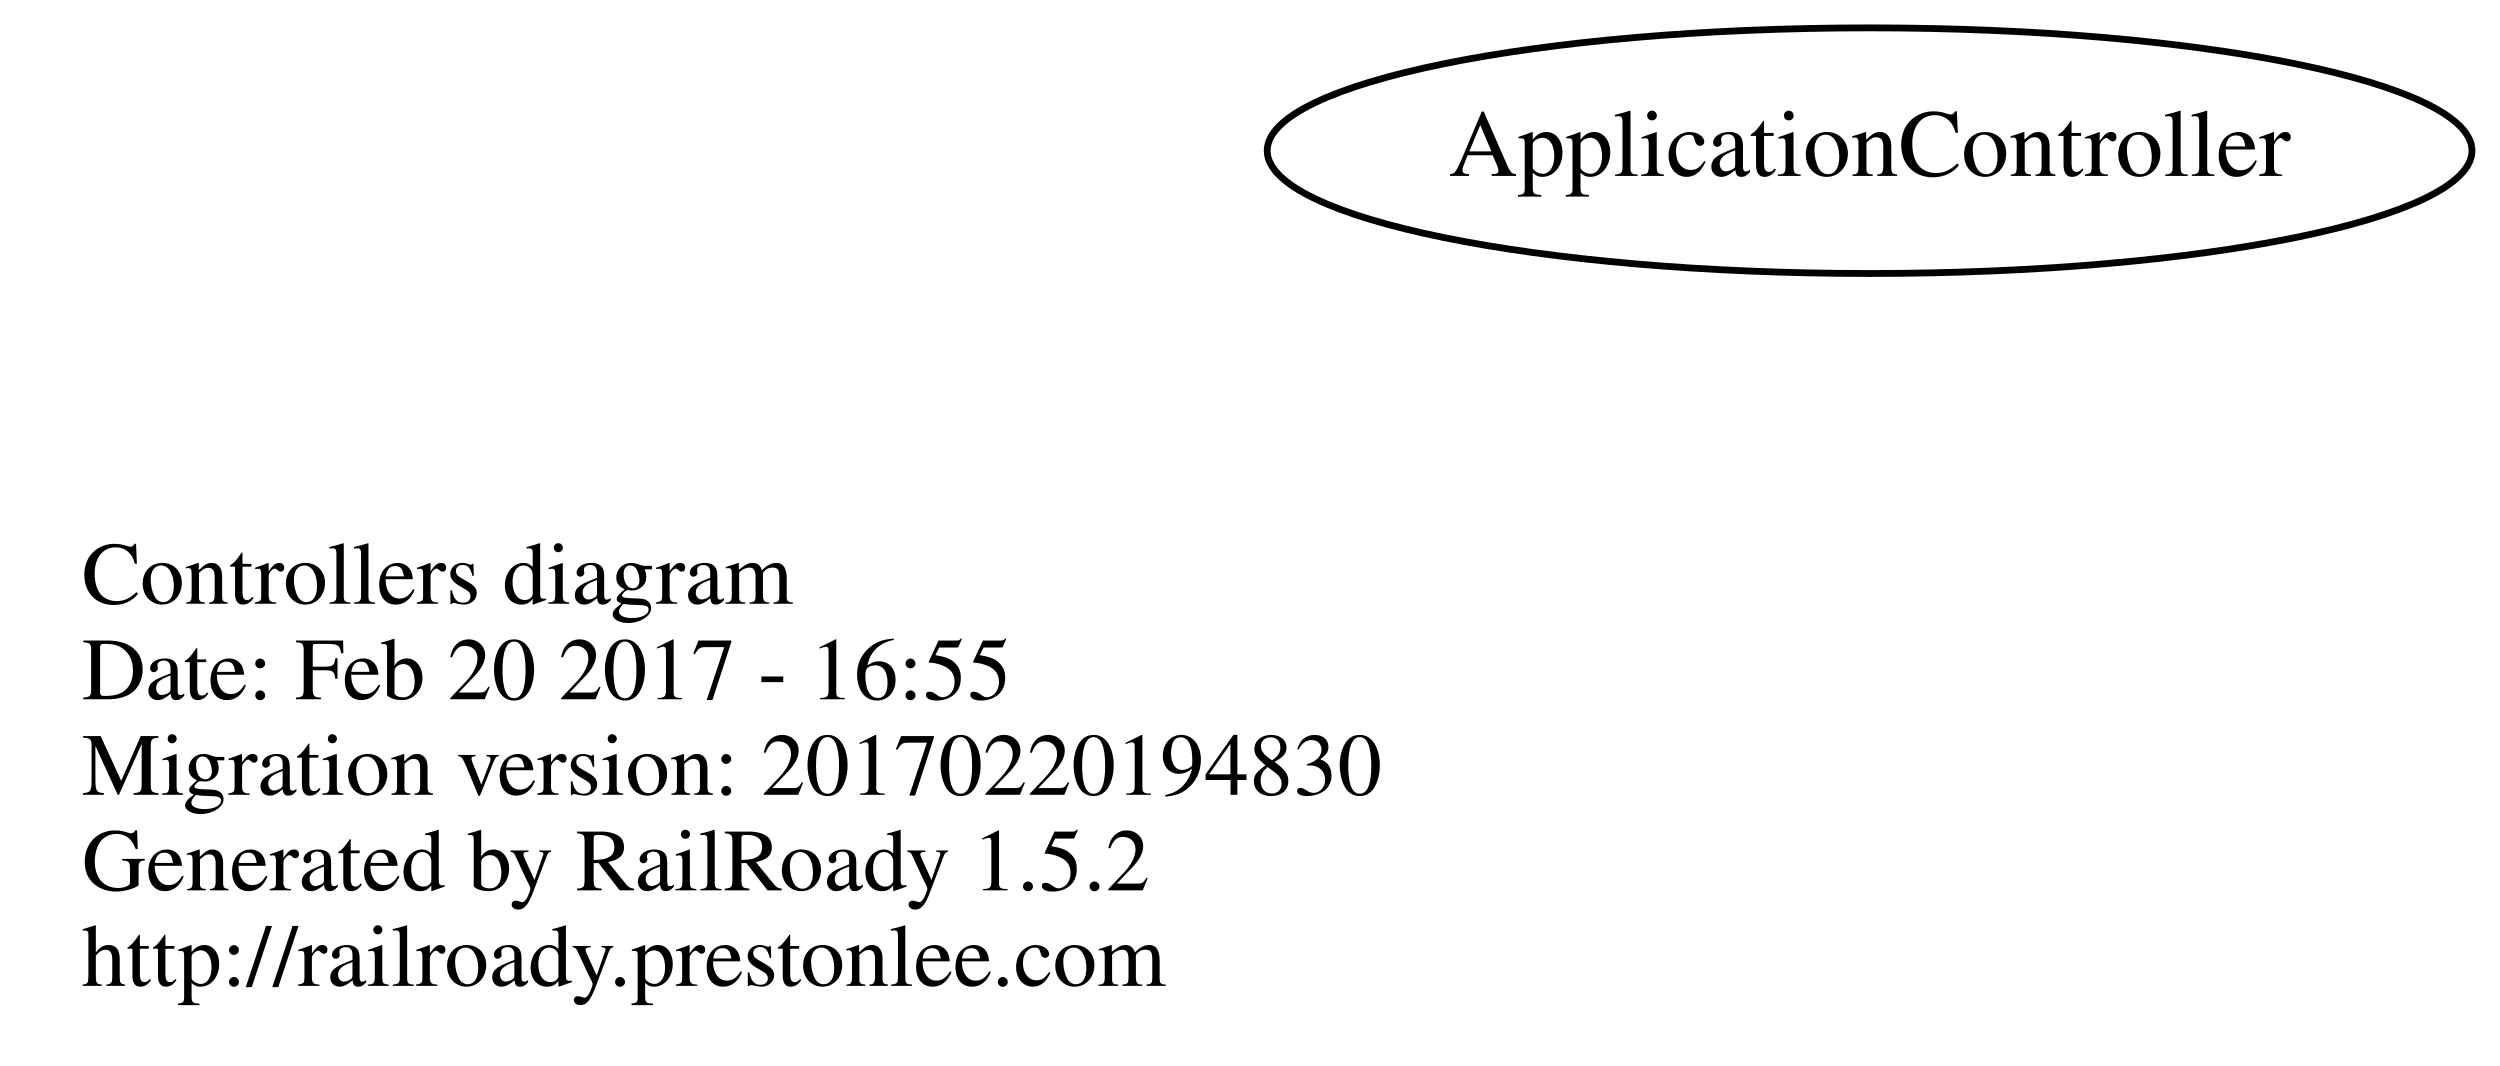
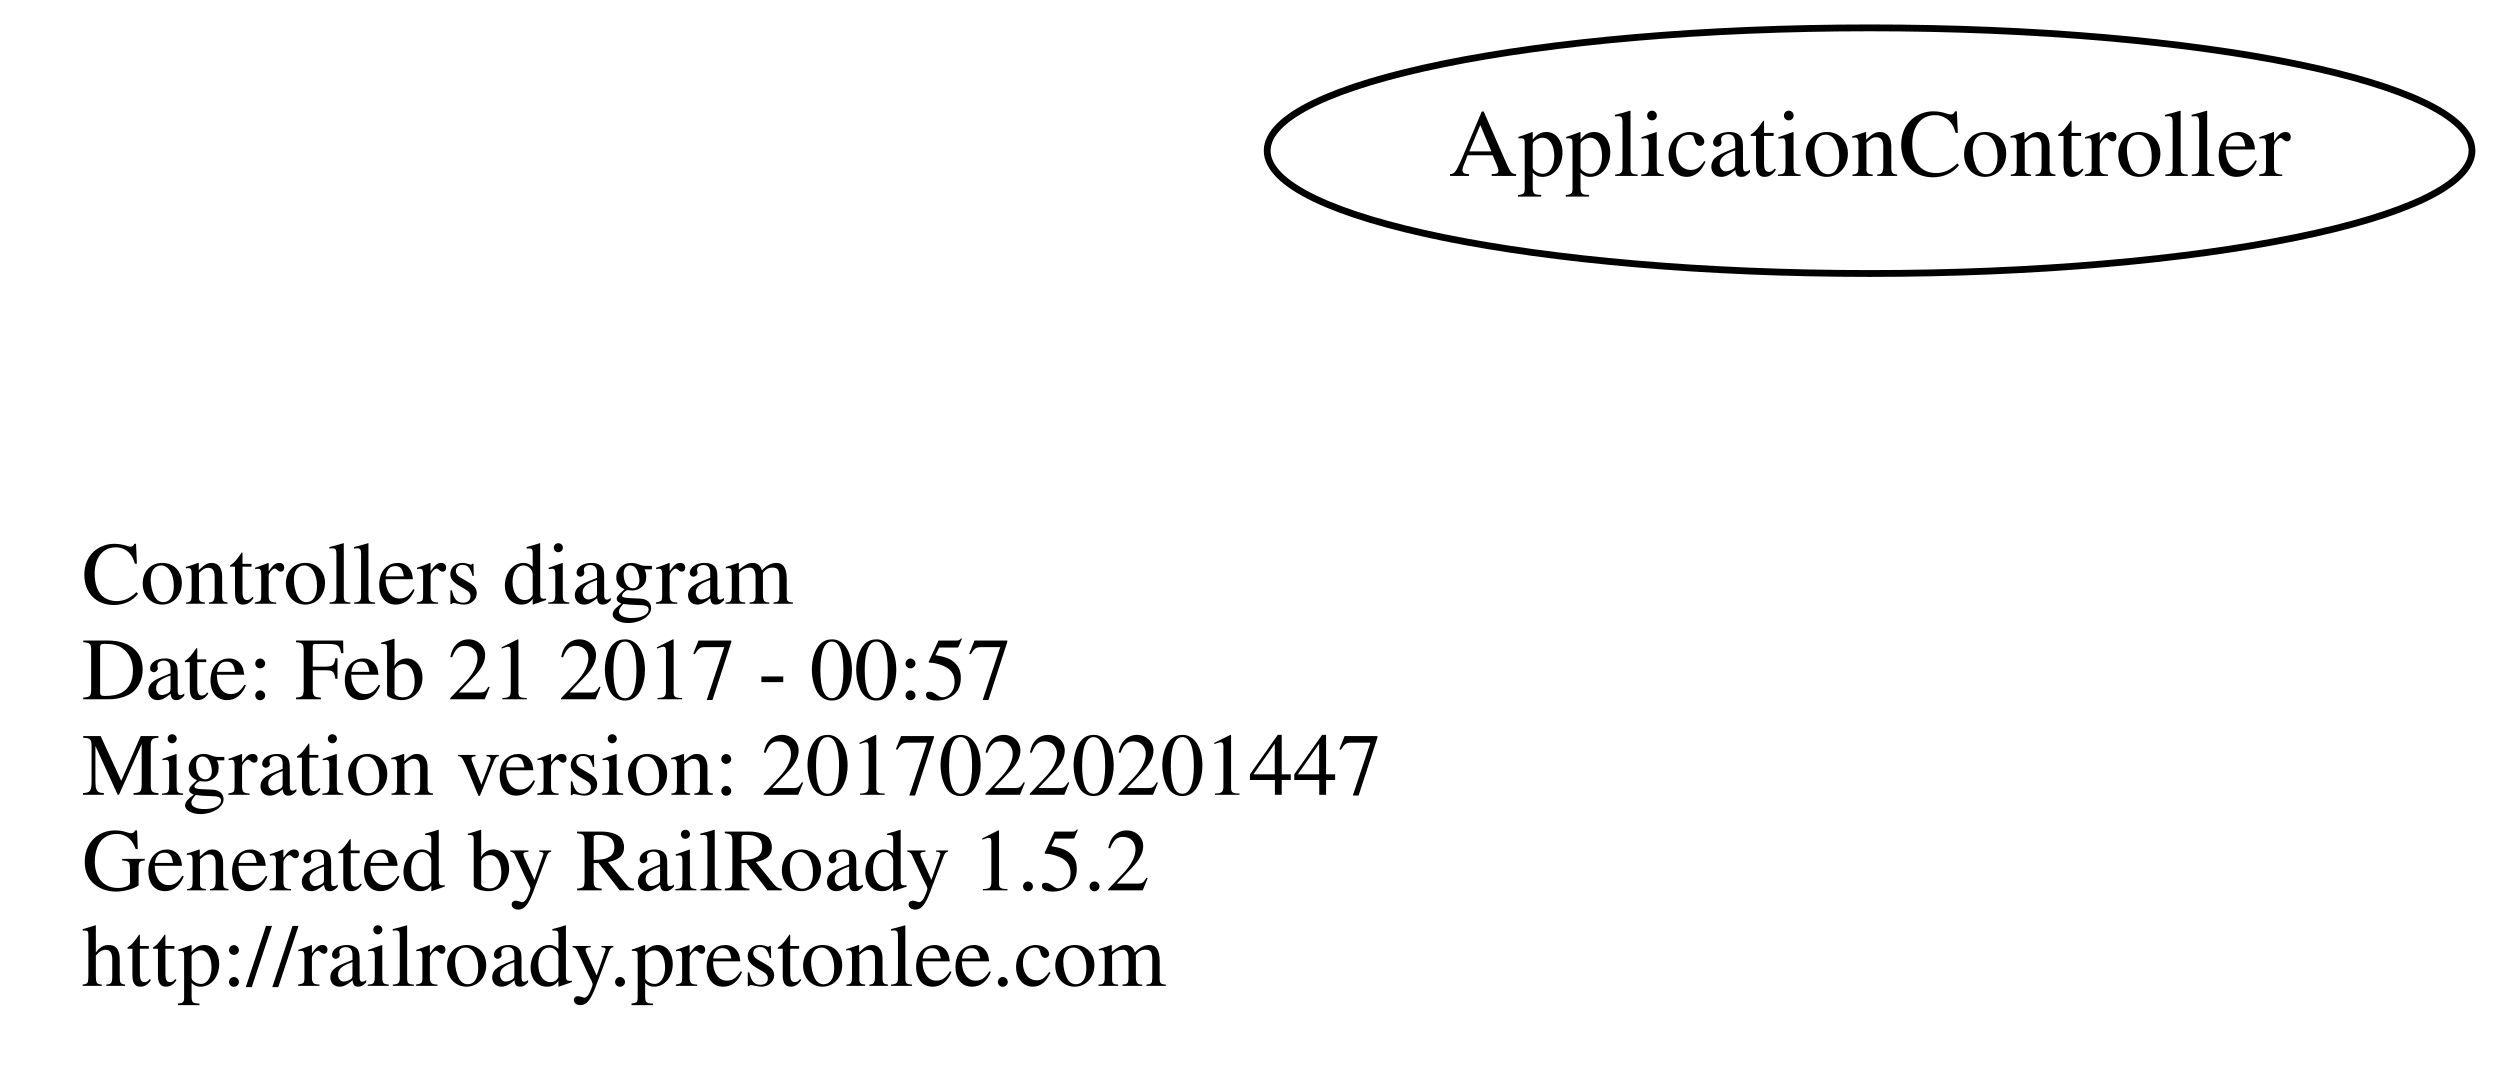
<svg xmlns="http://www.w3.org/2000/svg" width="366pt" height="156pt" viewBox="0.00 0.00 366.39 156.00">
  <g id="graph0" class="graph" transform="scale(1 1) rotate(0) translate(116 110)">
    <polygon fill="none" stroke="none" points="-116,46 -116,-110 250.392,-110 250.392,46 -116,46" />
    <g id="node1" class="node">
      <text text-anchor="start" x="-104" y="-21.6" font-family="Times,serif" font-size="13.00">Controllers diagram</text>
-       <text text-anchor="start" x="-104" y="-7.6" font-family="Times,serif" font-size="13.00">Date: Feb 20 2017 - 16:55</text>
-       <text text-anchor="start" x="-104" y="6.4" font-family="Times,serif" font-size="13.00">Migration version: 20170220194830</text>
+       <text text-anchor="start" x="-104" y="-7.6" font-family="Times,serif" font-size="13.00">Date: Feb 21 2017 - 00:57</text>
+       <text text-anchor="start" x="-104" y="6.4" font-family="Times,serif" font-size="13.00">Migration version: 20170220201447</text>
      <text text-anchor="start" x="-104" y="20.4" font-family="Times,serif" font-size="13.00">Generated by RailRoady 1.5.2</text>
      <text text-anchor="start" x="-104" y="34.4" font-family="Times,serif" font-size="13.00">http://railroady.prestonlee.com</text>
    </g>
    <g id="node2" class="node">
      <ellipse fill="none" stroke="black" cx="158" cy="-88" rx="88.284" ry="18" />
      <text text-anchor="middle" x="158" y="-84.3" font-family="Times,serif" font-size="14.00">ApplicationController</text>
    </g>
  </g>
</svg>
